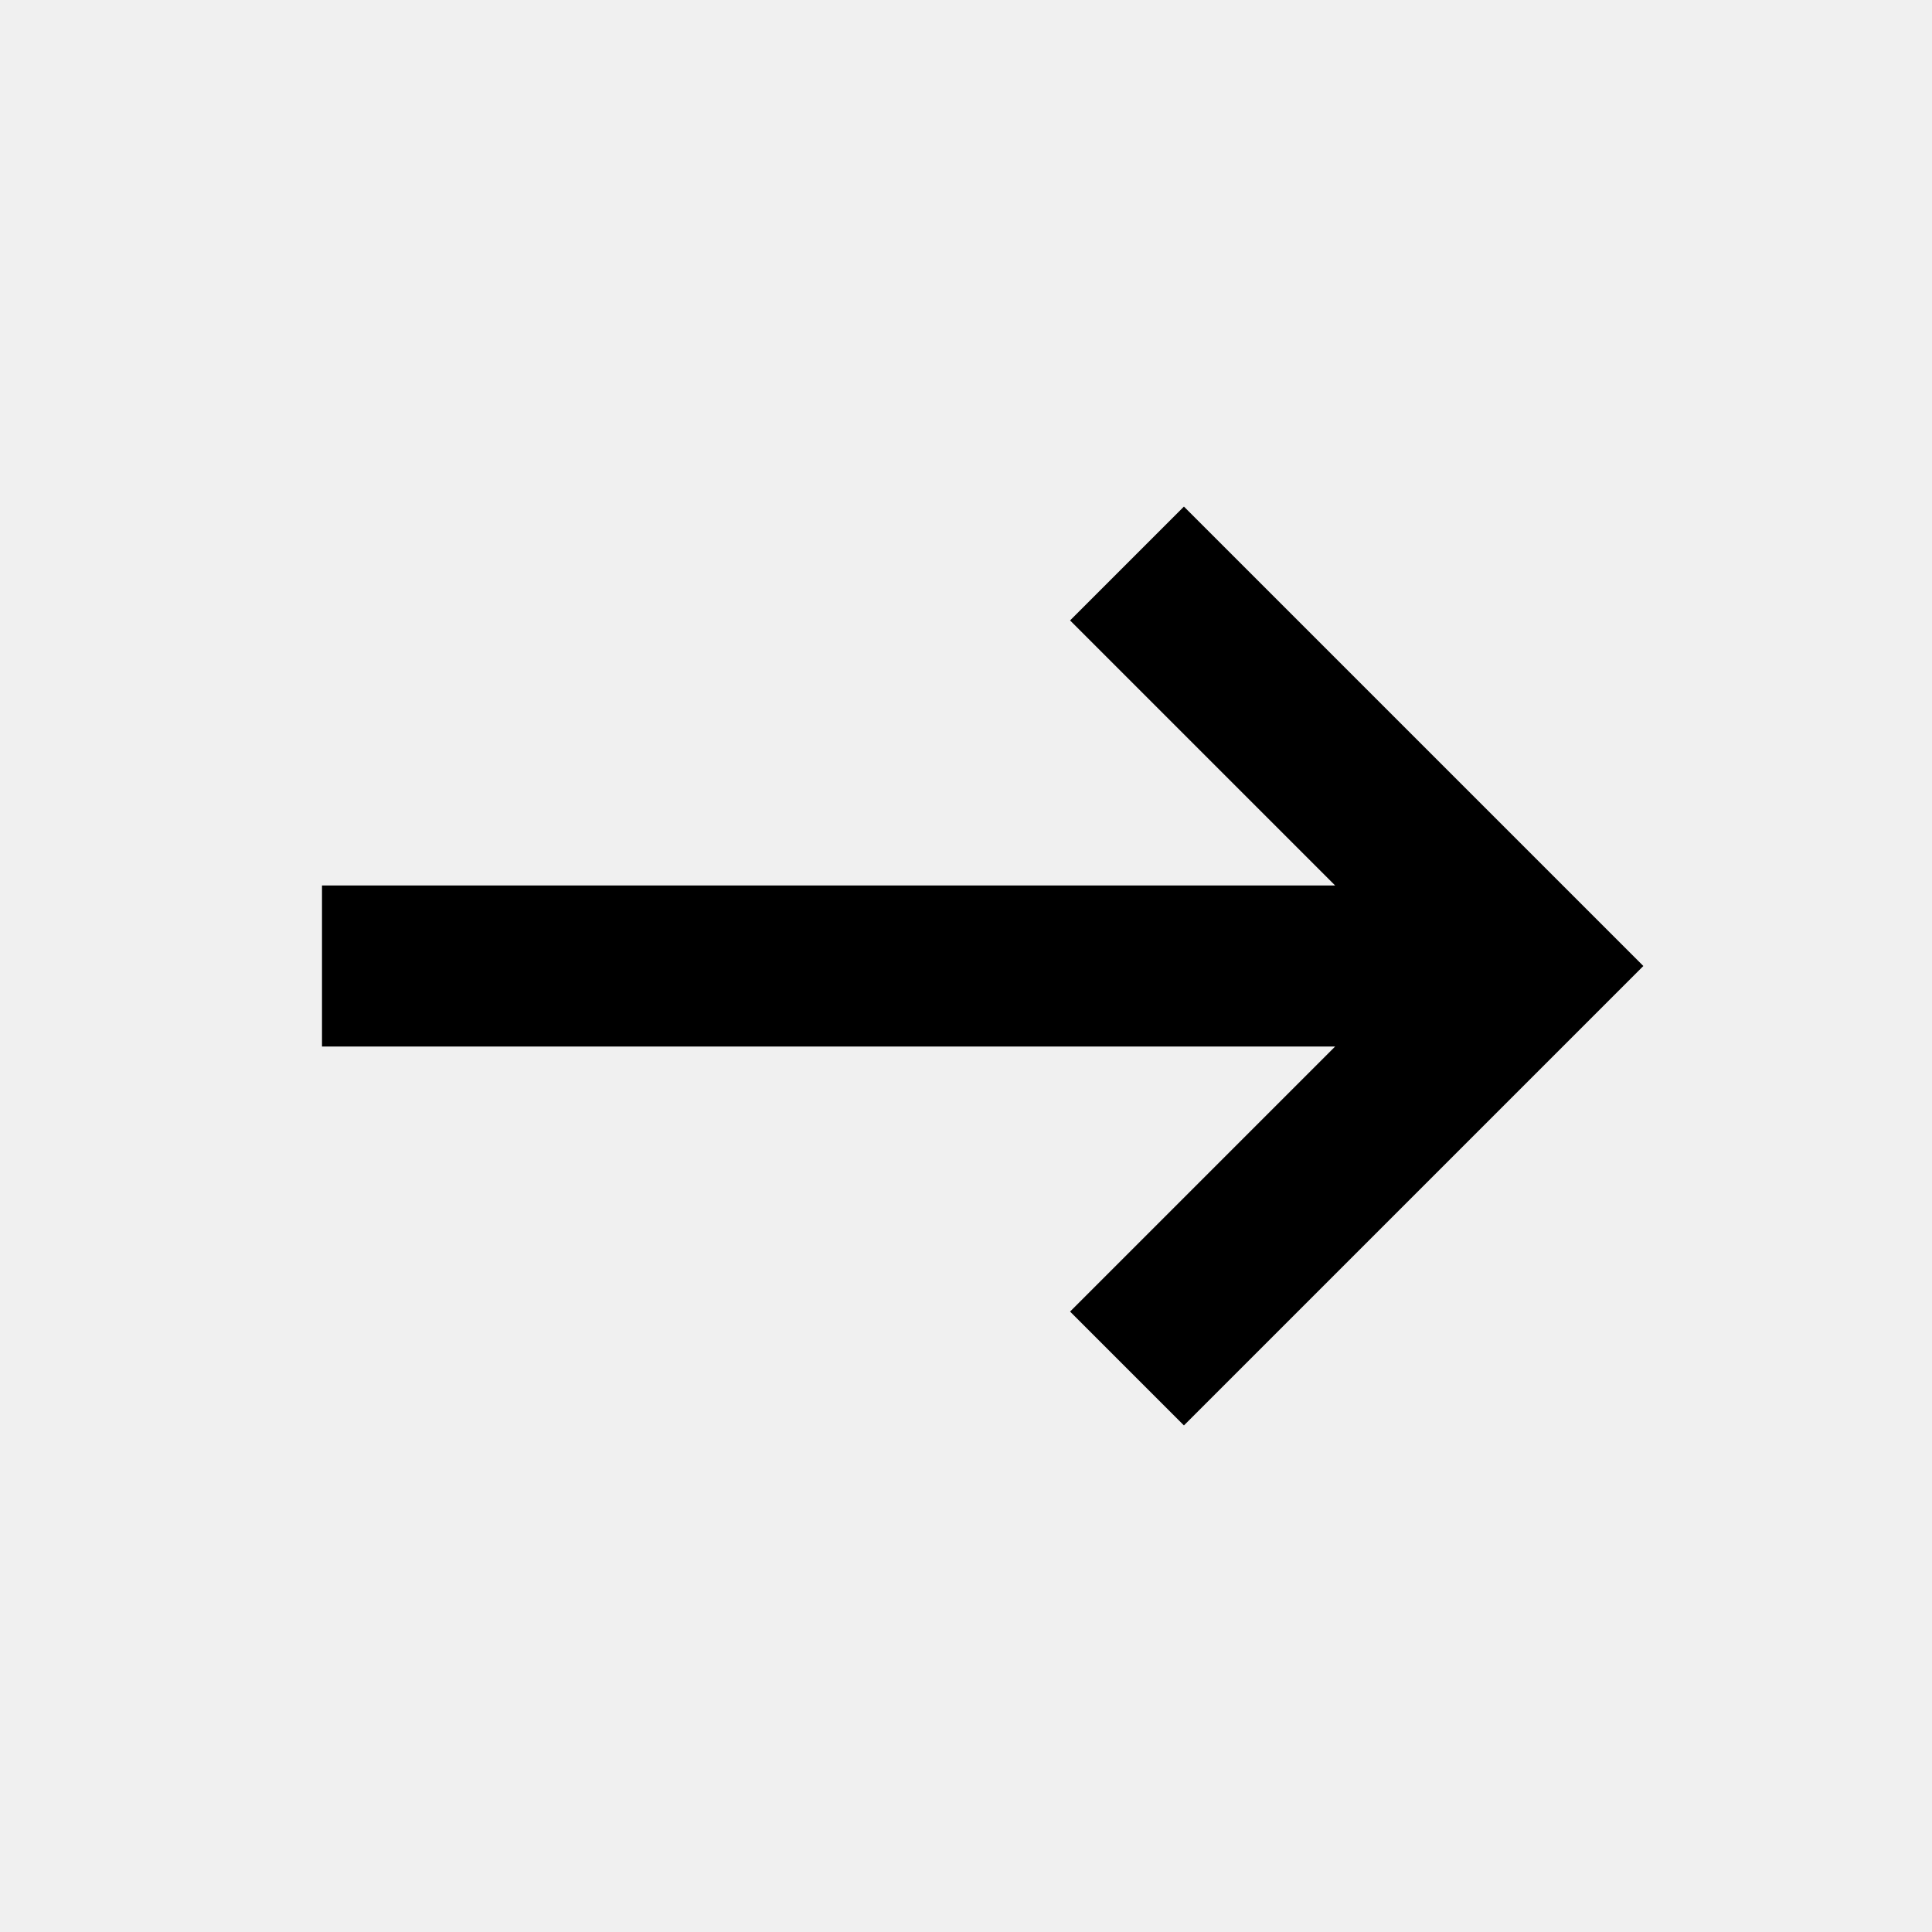
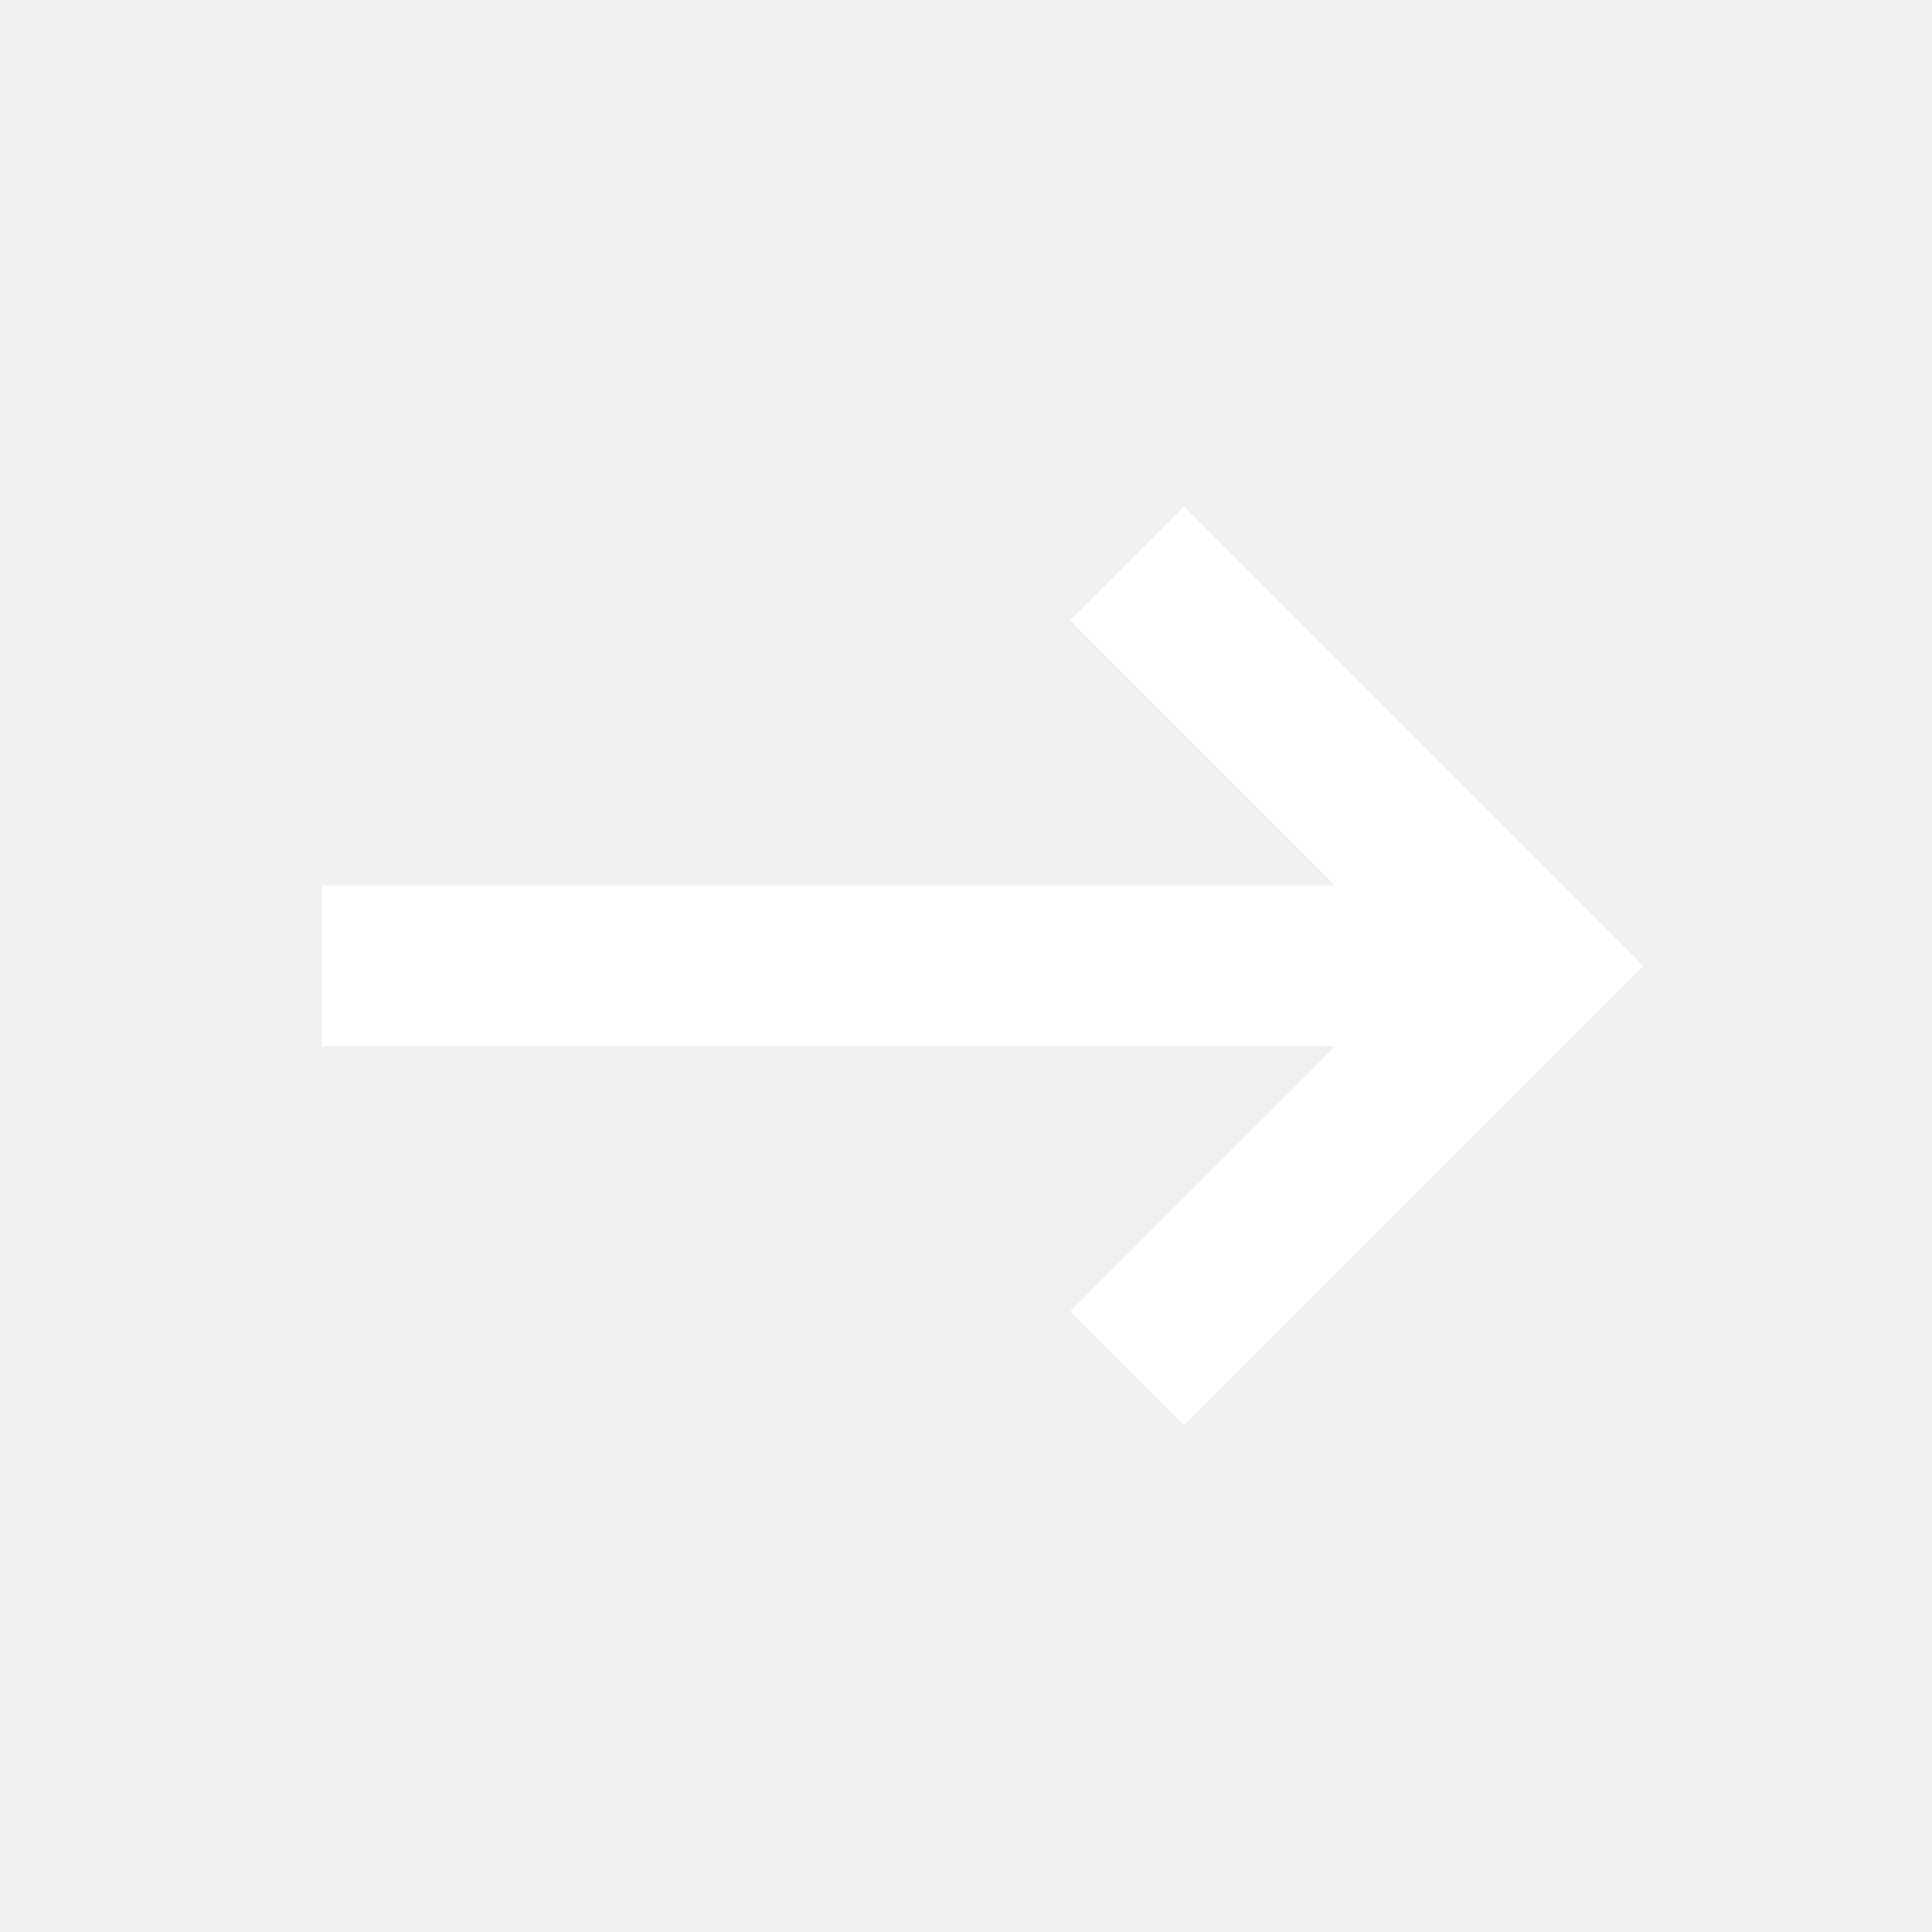
- <svg xmlns="http://www.w3.org/2000/svg" viewBox="0 0 24 24" fill="none" stroke="currentColor" stroke-width="2">
+ <svg xmlns="http://www.w3.org/2000/svg" viewBox="0 0 24 24" fill="none" stroke="#fff" stroke-width="2">
  <path d="M4 12h14M14 7l5 5-5 5" />
</svg>
